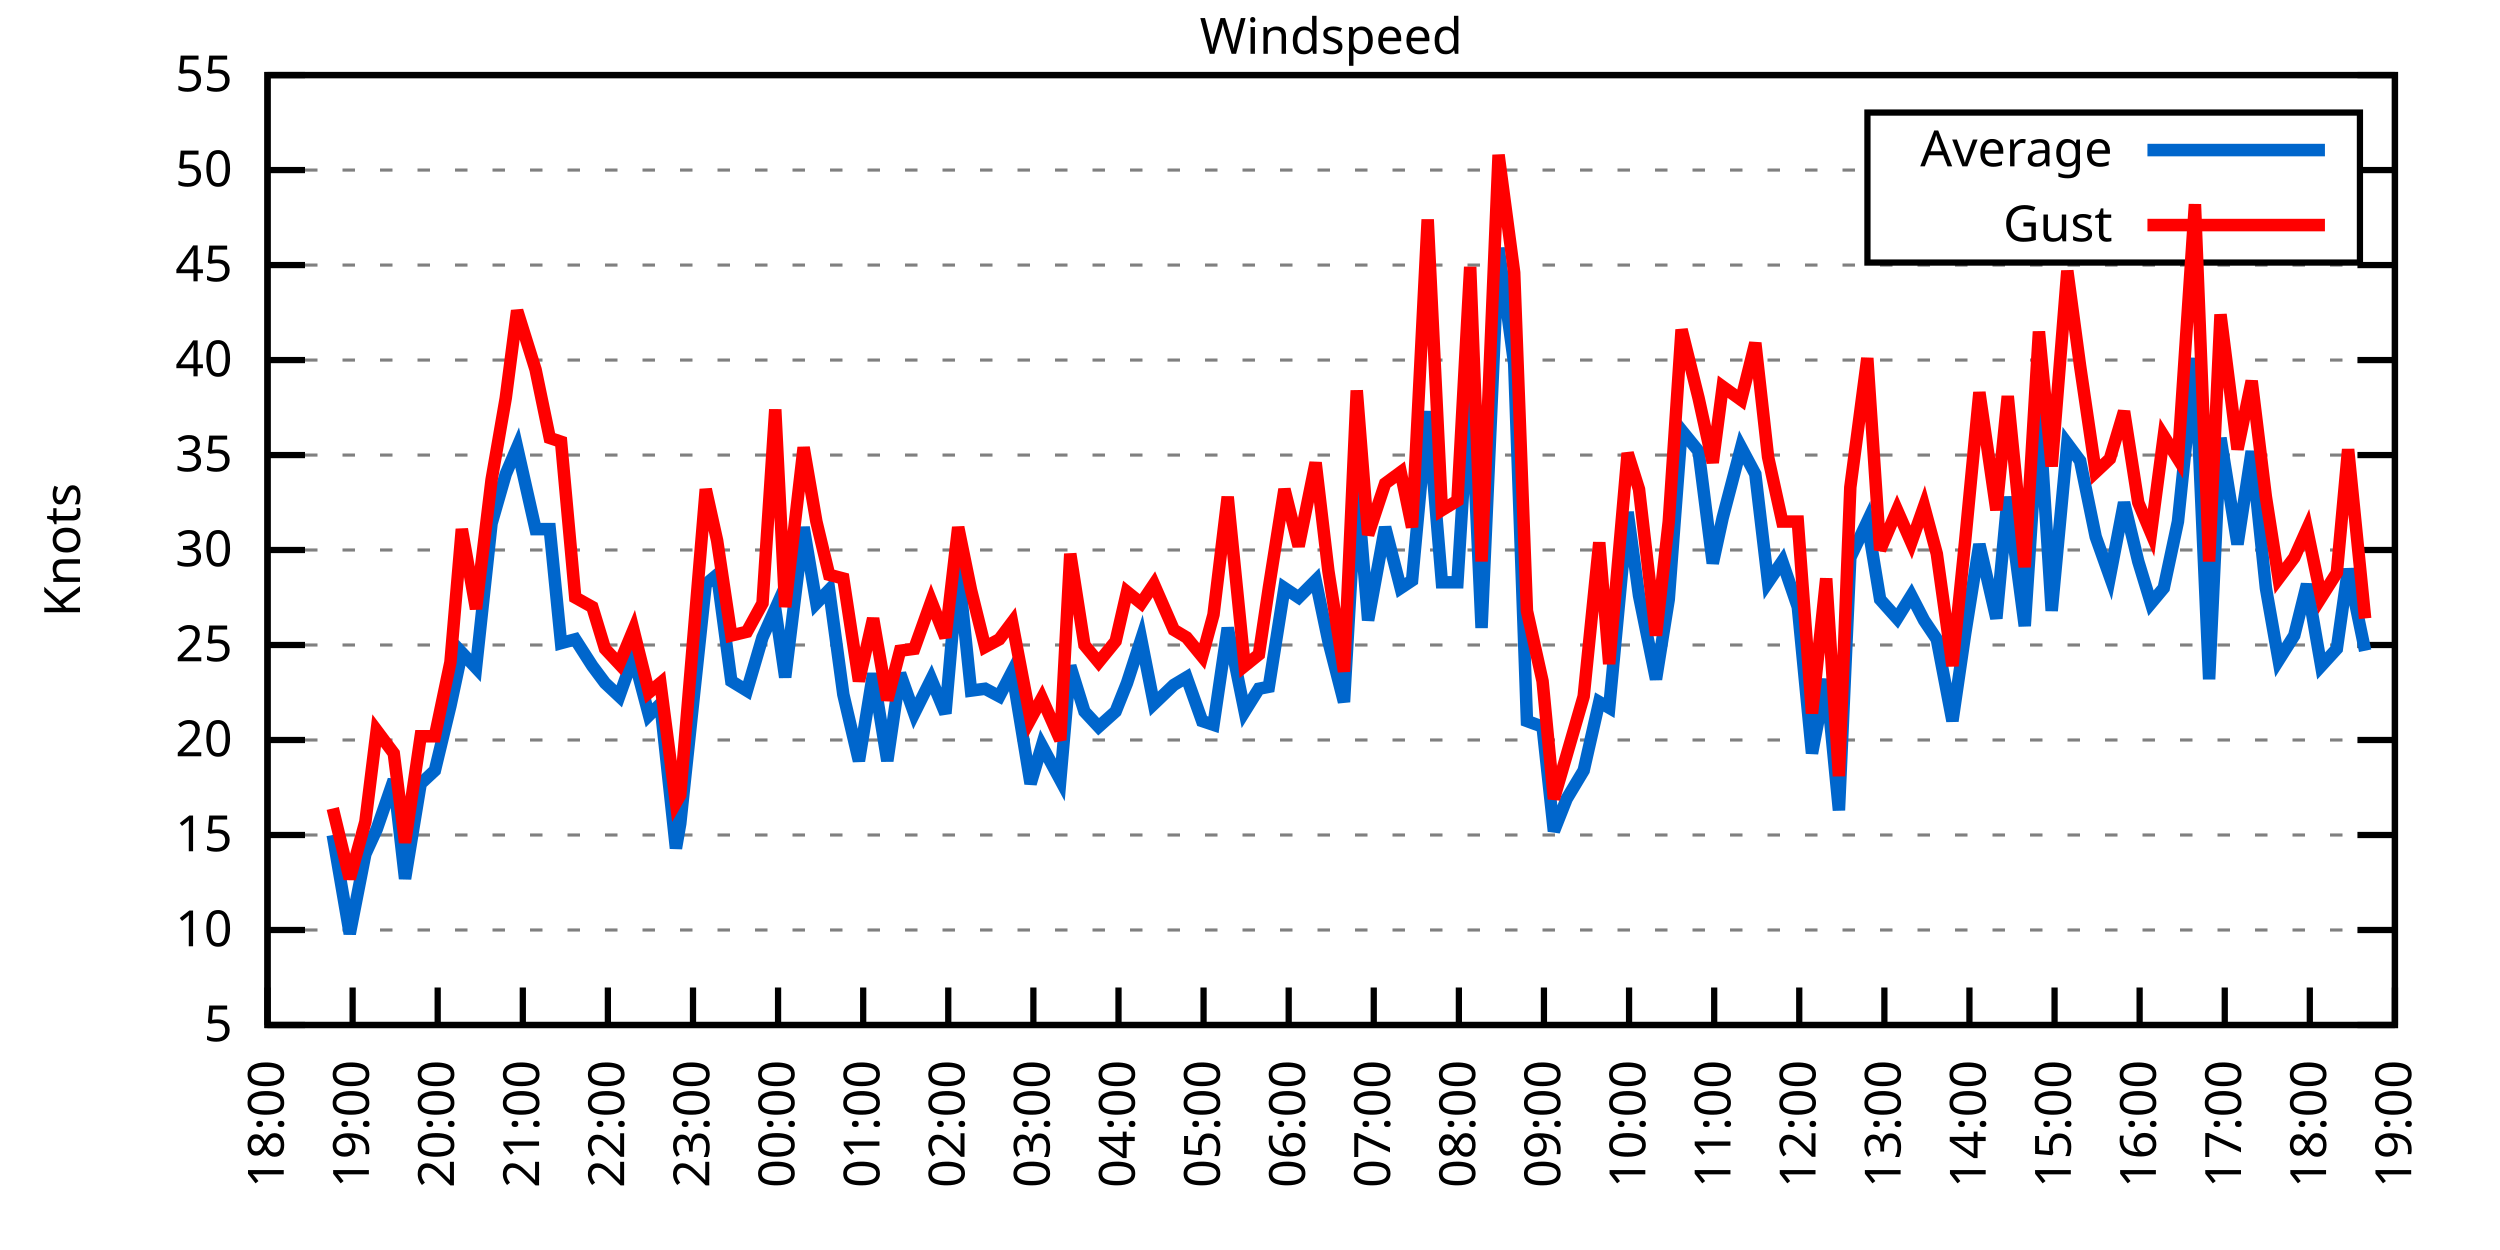
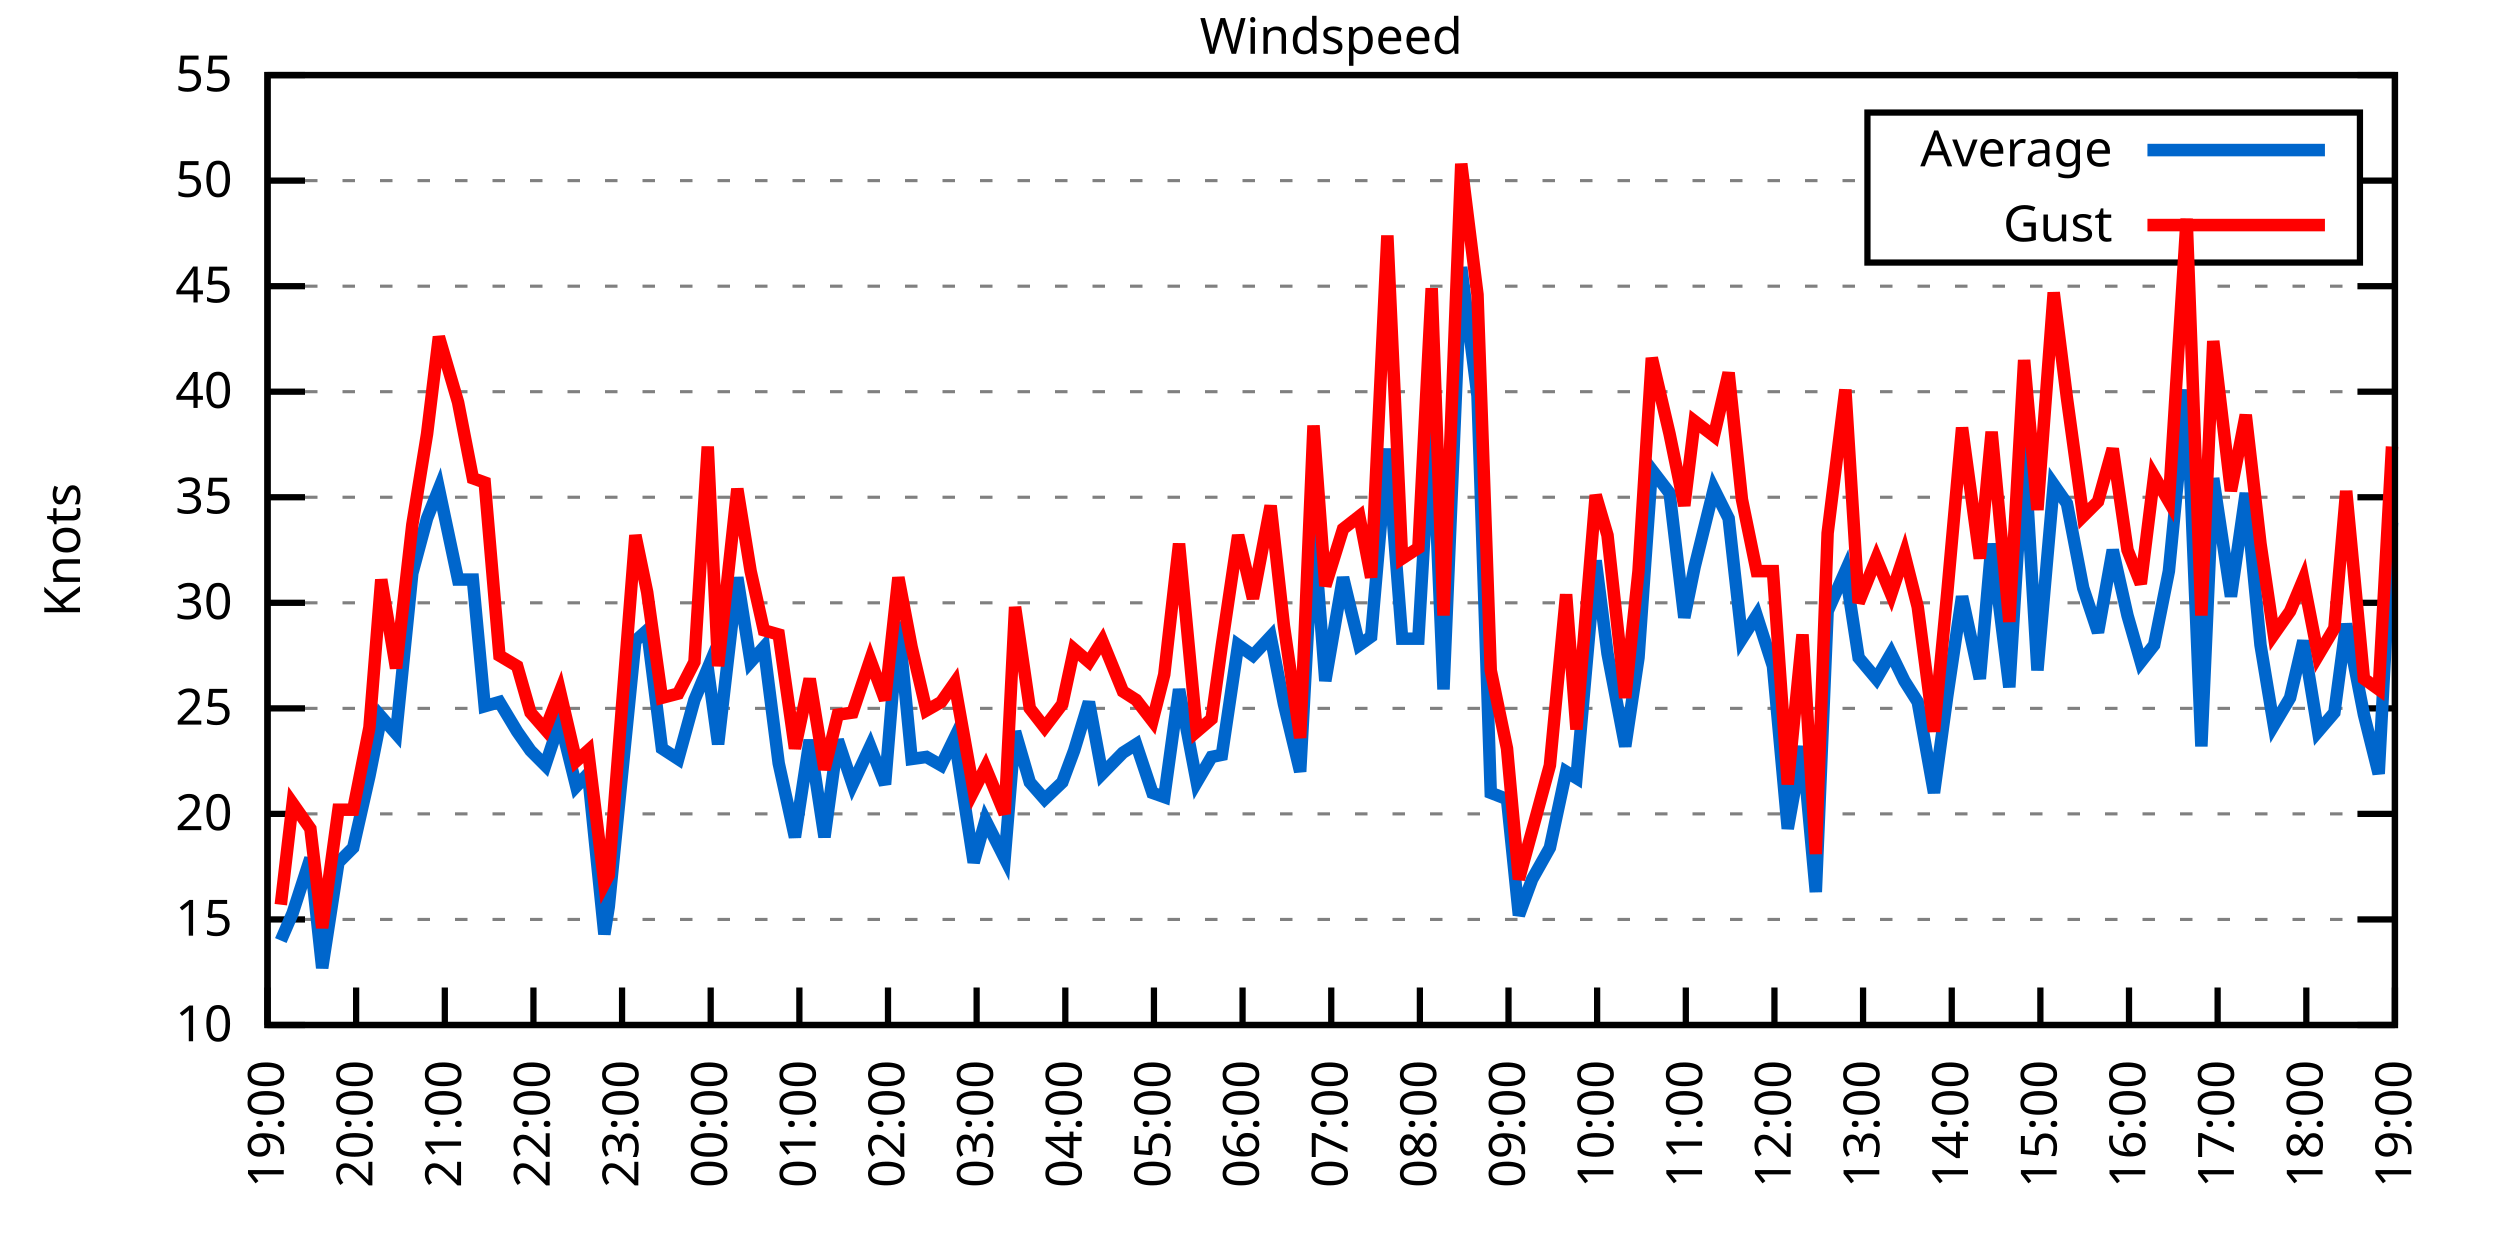
<svg xmlns="http://www.w3.org/2000/svg" xmlns:xlink="http://www.w3.org/1999/xlink" width="400" height="200" viewBox="0 0 400 200">
  <g id="gnuplot_canvas">
    <rect x="0" y="0" width="400" height="200" fill="none" />
    <defs>
      <circle id="gpDot" r="0.5" stroke-width="0.5" stroke="currentColor" />
      <path id="gpPt0" stroke-width="0.333" stroke="currentColor" d="M-1,0 h2 M0,-1 v2" />
      <path id="gpPt1" stroke-width="0.333" stroke="currentColor" d="M-1,-1 L1,1 M1,-1 L-1,1" />
      <path id="gpPt2" stroke-width="0.333" stroke="currentColor" d="M-1,0 L1,0 M0,-1 L0,1 M-1,-1 L1,1 M-1,1 L1,-1" />
      <rect id="gpPt3" stroke-width="0.333" stroke="currentColor" x="-1" y="-1" width="2" height="2" />
      <rect id="gpPt4" stroke-width="0.333" stroke="currentColor" fill="currentColor" x="-1" y="-1" width="2" height="2" />
      <circle id="gpPt5" stroke-width="0.333" stroke="currentColor" cx="0" cy="0" r="1" />
      <use xlink:href="#gpPt5" id="gpPt6" fill="currentColor" stroke="none" />
      <path id="gpPt7" stroke-width="0.333" stroke="currentColor" d="M0,-1.33 L-1.33,0.67 L1.33,0.67 z" />
      <use xlink:href="#gpPt7" id="gpPt8" fill="currentColor" stroke="none" />
      <use xlink:href="#gpPt7" id="gpPt9" stroke="currentColor" transform="rotate(180)" />
      <use xlink:href="#gpPt9" id="gpPt10" fill="currentColor" stroke="none" />
      <use xlink:href="#gpPt3" id="gpPt11" stroke="currentColor" transform="rotate(45)" />
      <use xlink:href="#gpPt11" id="gpPt12" fill="currentColor" stroke="none" />
      <path id="gpPt13" stroke-width="0.333" stroke="currentColor" d="M0,1.330 L1.265,0.411 L0.782,-1.067 L-0.782,-1.076 L-1.265,0.411 z" />
      <use xlink:href="#gpPt13" id="gpPt14" fill="currentColor" stroke="none" />
      <filter id="textbox" filterUnits="objectBoundingBox" x="0" y="0" height="1" width="1">
        <feFlood flood-color="white" flood-opacity="1" result="bgnd" />
        <feComposite in="SourceGraphic" in2="bgnd" operator="atop" />
      </filter>
      <filter id="greybox" filterUnits="objectBoundingBox" x="0" y="0" height="1" width="1">
        <feFlood flood-color="lightgrey" flood-opacity="1" result="grey" />
        <feComposite in="SourceGraphic" in2="grey" operator="atop" />
      </filter>
    </defs>
    <g fill="none" color="white" stroke="currentColor" stroke-width="1.00" stroke-linecap="butt" stroke-linejoin="miter">
</g>
    <g fill="none" color="black" stroke="currentColor" stroke-width="1.00" stroke-linecap="butt" stroke-linejoin="miter">
      <g stroke="none" shape-rendering="crispEdges">
        <polygon fill="rgb(255, 255, 255)" points="42.80,164.00 383.18,164.00 383.18,12.02 42.80,12.02 " />
      </g>
    </g>
    <g fill="none" color="black" stroke="currentColor" stroke-width="1.00" stroke-linecap="butt" stroke-linejoin="miter">
</g>
    <g fill="none" color="black" stroke="black" stroke-width="0.50" stroke-linecap="butt" stroke-linejoin="miter">
</g>
    <g fill="none" color="gray" stroke="currentColor" stroke-width="0.50" stroke-linecap="butt" stroke-linejoin="miter">
      <path stroke="gray" stroke-dasharray="2,4" class="gridline" d="M42.80,164.00 L383.19,164.00  " />
    </g>
    <g fill="none" color="gray" stroke="gray" stroke-width="1.00" stroke-linecap="butt" stroke-linejoin="miter">
</g>
    <g fill="none" color="black" stroke="currentColor" stroke-width="1.00" stroke-linecap="butt" stroke-linejoin="miter">
      <path stroke="black" d="M42.80,164.00 L48.80,164.00 M383.19,164.00 L377.19,164.00  " />
      <g transform="translate(37.20,166.60)" stroke="none" fill="black" font-family="Sans" font-size="8.00" text-anchor="end">
        <text>
-           <tspan font-family="Sans"> 5</tspan>
-         </text>
-       </g>
-     </g>
-     <g fill="none" color="black" stroke="currentColor" stroke-width="1.00" stroke-linecap="butt" stroke-linejoin="miter">
- </g>
-     <g fill="none" color="black" stroke="black" stroke-width="0.50" stroke-linecap="butt" stroke-linejoin="miter">
- </g>
-     <g fill="none" color="gray" stroke="currentColor" stroke-width="0.50" stroke-linecap="butt" stroke-linejoin="miter">
-       <path stroke="gray" stroke-dasharray="2,4" class="gridline" d="M42.80,148.80 L383.19,148.80  " />
-     </g>
-     <g fill="none" color="gray" stroke="gray" stroke-width="1.00" stroke-linecap="butt" stroke-linejoin="miter">
- </g>
-     <g fill="none" color="black" stroke="currentColor" stroke-width="1.00" stroke-linecap="butt" stroke-linejoin="miter">
-       <path stroke="black" d="M42.80,148.80 L48.80,148.80 M383.19,148.80 L377.19,148.80  " />
-       <g transform="translate(37.20,151.40)" stroke="none" fill="black" font-family="Sans" font-size="8.00" text-anchor="end">
-         <text>
          <tspan font-family="Sans"> 10</tspan>
        </text>
      </g>
    </g>
    <g fill="none" color="black" stroke="currentColor" stroke-width="1.00" stroke-linecap="butt" stroke-linejoin="miter">
</g>
    <g fill="none" color="black" stroke="black" stroke-width="0.50" stroke-linecap="butt" stroke-linejoin="miter">
</g>
    <g fill="none" color="gray" stroke="currentColor" stroke-width="0.50" stroke-linecap="butt" stroke-linejoin="miter">
-       <path stroke="gray" stroke-dasharray="2,4" class="gridline" d="M42.80,133.60 L383.19,133.60  " />
-     </g>
-     <g fill="none" color="gray" stroke="gray" stroke-width="1.00" stroke-linecap="butt" stroke-linejoin="miter">
- </g>
-     <g fill="none" color="black" stroke="currentColor" stroke-width="1.00" stroke-linecap="butt" stroke-linejoin="miter">
-       <path stroke="black" d="M42.80,133.60 L48.80,133.60 M383.19,133.60 L377.19,133.60  " />
-       <g transform="translate(37.20,136.20)" stroke="none" fill="black" font-family="Sans" font-size="8.00" text-anchor="end">
+       <path stroke="gray" stroke-dasharray="2,4" class="gridline" d="M42.80,147.11 L383.19,147.11  " />
+     </g>
+     <g fill="none" color="gray" stroke="gray" stroke-width="1.00" stroke-linecap="butt" stroke-linejoin="miter">
+ </g>
+     <g fill="none" color="black" stroke="currentColor" stroke-width="1.00" stroke-linecap="butt" stroke-linejoin="miter">
+       <path stroke="black" d="M42.80,147.11 L48.80,147.11 M383.19,147.11 L377.19,147.11  " />
+       <g transform="translate(37.20,149.71)" stroke="none" fill="black" font-family="Sans" font-size="8.00" text-anchor="end">
        <text>
          <tspan font-family="Sans"> 15</tspan>
        </text>
      </g>
    </g>
    <g fill="none" color="black" stroke="currentColor" stroke-width="1.00" stroke-linecap="butt" stroke-linejoin="miter">
</g>
    <g fill="none" color="black" stroke="black" stroke-width="0.50" stroke-linecap="butt" stroke-linejoin="miter">
</g>
    <g fill="none" color="gray" stroke="currentColor" stroke-width="0.50" stroke-linecap="butt" stroke-linejoin="miter">
-       <path stroke="gray" stroke-dasharray="2,4" class="gridline" d="M42.80,118.40 L383.19,118.40  " />
-     </g>
-     <g fill="none" color="gray" stroke="gray" stroke-width="1.00" stroke-linecap="butt" stroke-linejoin="miter">
- </g>
-     <g fill="none" color="black" stroke="currentColor" stroke-width="1.00" stroke-linecap="butt" stroke-linejoin="miter">
-       <path stroke="black" d="M42.80,118.40 L48.80,118.40 M383.19,118.40 L377.19,118.40  " />
-       <g transform="translate(37.20,121.00)" stroke="none" fill="black" font-family="Sans" font-size="8.00" text-anchor="end">
+       <path stroke="gray" stroke-dasharray="2,4" class="gridline" d="M42.80,130.22 L383.19,130.22  " />
+     </g>
+     <g fill="none" color="gray" stroke="gray" stroke-width="1.00" stroke-linecap="butt" stroke-linejoin="miter">
+ </g>
+     <g fill="none" color="black" stroke="currentColor" stroke-width="1.00" stroke-linecap="butt" stroke-linejoin="miter">
+       <path stroke="black" d="M42.80,130.22 L48.80,130.22 M383.19,130.22 L377.19,130.22  " />
+       <g transform="translate(37.20,132.82)" stroke="none" fill="black" font-family="Sans" font-size="8.00" text-anchor="end">
        <text>
          <tspan font-family="Sans"> 20</tspan>
        </text>
      </g>
    </g>
    <g fill="none" color="black" stroke="currentColor" stroke-width="1.00" stroke-linecap="butt" stroke-linejoin="miter">
</g>
    <g fill="none" color="black" stroke="black" stroke-width="0.50" stroke-linecap="butt" stroke-linejoin="miter">
</g>
    <g fill="none" color="gray" stroke="currentColor" stroke-width="0.50" stroke-linecap="butt" stroke-linejoin="miter">
-       <path stroke="gray" stroke-dasharray="2,4" class="gridline" d="M42.80,103.20 L383.19,103.20  " />
-     </g>
-     <g fill="none" color="gray" stroke="gray" stroke-width="1.00" stroke-linecap="butt" stroke-linejoin="miter">
- </g>
-     <g fill="none" color="black" stroke="currentColor" stroke-width="1.00" stroke-linecap="butt" stroke-linejoin="miter">
-       <path stroke="black" d="M42.80,103.20 L48.80,103.20 M383.19,103.20 L377.19,103.20  " />
-       <g transform="translate(37.20,105.80)" stroke="none" fill="black" font-family="Sans" font-size="8.00" text-anchor="end">
+       <path stroke="gray" stroke-dasharray="2,4" class="gridline" d="M42.80,113.34 L383.19,113.34  " />
+     </g>
+     <g fill="none" color="gray" stroke="gray" stroke-width="1.00" stroke-linecap="butt" stroke-linejoin="miter">
+ </g>
+     <g fill="none" color="black" stroke="currentColor" stroke-width="1.00" stroke-linecap="butt" stroke-linejoin="miter">
+       <path stroke="black" d="M42.80,113.34 L48.80,113.34 M383.19,113.34 L377.19,113.34  " />
+       <g transform="translate(37.20,115.94)" stroke="none" fill="black" font-family="Sans" font-size="8.00" text-anchor="end">
        <text>
          <tspan font-family="Sans"> 25</tspan>
        </text>
      </g>
    </g>
    <g fill="none" color="black" stroke="currentColor" stroke-width="1.00" stroke-linecap="butt" stroke-linejoin="miter">
</g>
    <g fill="none" color="black" stroke="black" stroke-width="0.50" stroke-linecap="butt" stroke-linejoin="miter">
</g>
    <g fill="none" color="gray" stroke="currentColor" stroke-width="0.50" stroke-linecap="butt" stroke-linejoin="miter">
-       <path stroke="gray" stroke-dasharray="2,4" class="gridline" d="M42.80,88.00 L383.19,88.00  " />
-     </g>
-     <g fill="none" color="gray" stroke="gray" stroke-width="1.00" stroke-linecap="butt" stroke-linejoin="miter">
- </g>
-     <g fill="none" color="black" stroke="currentColor" stroke-width="1.00" stroke-linecap="butt" stroke-linejoin="miter">
-       <path stroke="black" d="M42.80,88.00 L48.80,88.00 M383.19,88.00 L377.19,88.00  " />
-       <g transform="translate(37.20,90.60)" stroke="none" fill="black" font-family="Sans" font-size="8.00" text-anchor="end">
+       <path stroke="gray" stroke-dasharray="2,4" class="gridline" d="M42.80,96.45 L383.19,96.45  " />
+     </g>
+     <g fill="none" color="gray" stroke="gray" stroke-width="1.00" stroke-linecap="butt" stroke-linejoin="miter">
+ </g>
+     <g fill="none" color="black" stroke="currentColor" stroke-width="1.00" stroke-linecap="butt" stroke-linejoin="miter">
+       <path stroke="black" d="M42.80,96.45 L48.80,96.45 M383.19,96.45 L377.19,96.45  " />
+       <g transform="translate(37.20,99.05)" stroke="none" fill="black" font-family="Sans" font-size="8.00" text-anchor="end">
        <text>
          <tspan font-family="Sans"> 30</tspan>
        </text>
      </g>
    </g>
    <g fill="none" color="black" stroke="currentColor" stroke-width="1.00" stroke-linecap="butt" stroke-linejoin="miter">
</g>
    <g fill="none" color="black" stroke="black" stroke-width="0.50" stroke-linecap="butt" stroke-linejoin="miter">
</g>
    <g fill="none" color="gray" stroke="currentColor" stroke-width="0.50" stroke-linecap="butt" stroke-linejoin="miter">
-       <path stroke="gray" stroke-dasharray="2,4" class="gridline" d="M42.80,72.81 L383.19,72.81  " />
-     </g>
-     <g fill="none" color="gray" stroke="gray" stroke-width="1.00" stroke-linecap="butt" stroke-linejoin="miter">
- </g>
-     <g fill="none" color="black" stroke="currentColor" stroke-width="1.00" stroke-linecap="butt" stroke-linejoin="miter">
-       <path stroke="black" d="M42.80,72.81 L48.80,72.81 M383.19,72.81 L377.19,72.81  " />
-       <g transform="translate(37.20,75.41)" stroke="none" fill="black" font-family="Sans" font-size="8.00" text-anchor="end">
+       <path stroke="gray" stroke-dasharray="2,4" class="gridline" d="M42.80,79.56 L383.19,79.56  " />
+     </g>
+     <g fill="none" color="gray" stroke="gray" stroke-width="1.00" stroke-linecap="butt" stroke-linejoin="miter">
+ </g>
+     <g fill="none" color="black" stroke="currentColor" stroke-width="1.00" stroke-linecap="butt" stroke-linejoin="miter">
+       <path stroke="black" d="M42.80,79.56 L48.80,79.56 M383.19,79.56 L377.19,79.56  " />
+       <g transform="translate(37.20,82.16)" stroke="none" fill="black" font-family="Sans" font-size="8.00" text-anchor="end">
        <text>
          <tspan font-family="Sans"> 35</tspan>
        </text>
      </g>
    </g>
    <g fill="none" color="black" stroke="currentColor" stroke-width="1.00" stroke-linecap="butt" stroke-linejoin="miter">
</g>
    <g fill="none" color="black" stroke="black" stroke-width="0.50" stroke-linecap="butt" stroke-linejoin="miter">
</g>
    <g fill="none" color="gray" stroke="currentColor" stroke-width="0.50" stroke-linecap="butt" stroke-linejoin="miter">
-       <path stroke="gray" stroke-dasharray="2,4" class="gridline" d="M42.80,57.61 L383.19,57.61  " />
-     </g>
-     <g fill="none" color="gray" stroke="gray" stroke-width="1.00" stroke-linecap="butt" stroke-linejoin="miter">
- </g>
-     <g fill="none" color="black" stroke="currentColor" stroke-width="1.00" stroke-linecap="butt" stroke-linejoin="miter">
-       <path stroke="black" d="M42.80,57.61 L48.80,57.61 M383.19,57.61 L377.19,57.61  " />
-       <g transform="translate(37.20,60.21)" stroke="none" fill="black" font-family="Sans" font-size="8.00" text-anchor="end">
+       <path stroke="gray" stroke-dasharray="2,4" class="gridline" d="M42.80,62.67 L383.19,62.67  " />
+     </g>
+     <g fill="none" color="gray" stroke="gray" stroke-width="1.00" stroke-linecap="butt" stroke-linejoin="miter">
+ </g>
+     <g fill="none" color="black" stroke="currentColor" stroke-width="1.00" stroke-linecap="butt" stroke-linejoin="miter">
+       <path stroke="black" d="M42.80,62.67 L48.80,62.67 M383.19,62.67 L377.19,62.67  " />
+       <g transform="translate(37.20,65.27)" stroke="none" fill="black" font-family="Sans" font-size="8.00" text-anchor="end">
        <text>
          <tspan font-family="Sans"> 40</tspan>
        </text>
      </g>
    </g>
    <g fill="none" color="black" stroke="currentColor" stroke-width="1.00" stroke-linecap="butt" stroke-linejoin="miter">
</g>
    <g fill="none" color="black" stroke="black" stroke-width="0.50" stroke-linecap="butt" stroke-linejoin="miter">
</g>
    <g fill="none" color="gray" stroke="currentColor" stroke-width="0.50" stroke-linecap="butt" stroke-linejoin="miter">
-       <path stroke="gray" stroke-dasharray="2,4" class="gridline" d="M42.80,42.41 L383.19,42.41  " />
-     </g>
-     <g fill="none" color="gray" stroke="gray" stroke-width="1.00" stroke-linecap="butt" stroke-linejoin="miter">
- </g>
-     <g fill="none" color="black" stroke="currentColor" stroke-width="1.00" stroke-linecap="butt" stroke-linejoin="miter">
-       <path stroke="black" d="M42.80,42.41 L48.80,42.41 M383.19,42.41 L377.19,42.41  " />
-       <g transform="translate(37.20,45.01)" stroke="none" fill="black" font-family="Sans" font-size="8.00" text-anchor="end">
+       <path stroke="gray" stroke-dasharray="2,4" class="gridline" d="M42.80,45.79 L383.19,45.79  " />
+     </g>
+     <g fill="none" color="gray" stroke="gray" stroke-width="1.00" stroke-linecap="butt" stroke-linejoin="miter">
+ </g>
+     <g fill="none" color="black" stroke="currentColor" stroke-width="1.00" stroke-linecap="butt" stroke-linejoin="miter">
+       <path stroke="black" d="M42.80,45.79 L48.80,45.79 M383.19,45.79 L377.19,45.79  " />
+       <g transform="translate(37.20,48.39)" stroke="none" fill="black" font-family="Sans" font-size="8.00" text-anchor="end">
        <text>
          <tspan font-family="Sans"> 45</tspan>
        </text>
      </g>
    </g>
    <g fill="none" color="black" stroke="currentColor" stroke-width="1.00" stroke-linecap="butt" stroke-linejoin="miter">
</g>
    <g fill="none" color="black" stroke="black" stroke-width="0.50" stroke-linecap="butt" stroke-linejoin="miter">
</g>
    <g fill="none" color="gray" stroke="currentColor" stroke-width="0.50" stroke-linecap="butt" stroke-linejoin="miter">
-       <path stroke="gray" stroke-dasharray="2,4" class="gridline" d="M42.80,27.21 L298.79,27.21 M377.59,27.21 L383.19,27.21  " />
-     </g>
-     <g fill="none" color="gray" stroke="gray" stroke-width="1.00" stroke-linecap="butt" stroke-linejoin="miter">
- </g>
-     <g fill="none" color="black" stroke="currentColor" stroke-width="1.00" stroke-linecap="butt" stroke-linejoin="miter">
-       <path stroke="black" d="M42.80,27.21 L48.80,27.21 M383.19,27.21 L377.19,27.21  " />
-       <g transform="translate(37.20,29.81)" stroke="none" fill="black" font-family="Sans" font-size="8.00" text-anchor="end">
+       <path stroke="gray" stroke-dasharray="2,4" class="gridline" d="M42.80,28.90 L298.79,28.90 M377.59,28.90 L383.19,28.90  " />
+     </g>
+     <g fill="none" color="gray" stroke="gray" stroke-width="1.00" stroke-linecap="butt" stroke-linejoin="miter">
+ </g>
+     <g fill="none" color="black" stroke="currentColor" stroke-width="1.00" stroke-linecap="butt" stroke-linejoin="miter">
+       <path stroke="black" d="M42.80,28.90 L48.80,28.90 M383.19,28.90 L377.19,28.90  " />
+       <g transform="translate(37.20,31.50)" stroke="none" fill="black" font-family="Sans" font-size="8.00" text-anchor="end">
        <text>
          <tspan font-family="Sans"> 50</tspan>
        </text>
      </g>
    </g>
    <g fill="none" color="black" stroke="currentColor" stroke-width="1.00" stroke-linecap="butt" stroke-linejoin="miter">
</g>
    <g fill="none" color="black" stroke="black" stroke-width="0.50" stroke-linecap="butt" stroke-linejoin="miter">
</g>
    <g fill="none" color="gray" stroke="currentColor" stroke-width="0.50" stroke-linecap="butt" stroke-linejoin="miter">
      <path stroke="gray" stroke-dasharray="2,4" class="gridline" d="M42.80,12.01 L383.19,12.01  " />
    </g>
    <g fill="none" color="gray" stroke="gray" stroke-width="1.00" stroke-linecap="butt" stroke-linejoin="miter">
</g>
    <g fill="none" color="black" stroke="currentColor" stroke-width="1.00" stroke-linecap="butt" stroke-linejoin="miter">
      <path stroke="black" d="M42.80,12.01 L48.80,12.01 M383.19,12.01 L377.19,12.01  " />
      <g transform="translate(37.20,14.61)" stroke="none" fill="black" font-family="Sans" font-size="8.00" text-anchor="end">
        <text>
          <tspan font-family="Sans"> 55</tspan>
        </text>
      </g>
    </g>
    <g fill="none" color="black" stroke="currentColor" stroke-width="1.00" stroke-linecap="butt" stroke-linejoin="miter">
      <path stroke="black" d="M42.80,164.00 L42.80,158.00  " />
      <g transform="translate(45.40,169.60) rotate(270.00)" stroke="none" fill="black" font-family="Sans" font-size="8.00" text-anchor="end">
        <text>
-           <tspan font-family="Sans">18:00</tspan>
-         </text>
-       </g>
-     </g>
-     <g fill="none" color="black" stroke="currentColor" stroke-width="1.00" stroke-linecap="butt" stroke-linejoin="miter">
-       <path stroke="black" d="M56.42,164.00 L56.42,158.00  " />
-       <g transform="translate(59.02,169.60) rotate(270.00)" stroke="none" fill="black" font-family="Sans" font-size="8.00" text-anchor="end">
-         <text>
          <tspan font-family="Sans">19:00</tspan>
        </text>
      </g>
    </g>
    <g fill="none" color="black" stroke="currentColor" stroke-width="1.00" stroke-linecap="butt" stroke-linejoin="miter">
-       <path stroke="black" d="M70.03,164.00 L70.03,158.00  " />
-       <g transform="translate(72.63,169.60) rotate(270.00)" stroke="none" fill="black" font-family="Sans" font-size="8.00" text-anchor="end">
+       <path stroke="black" d="M56.98,164.00 L56.98,158.00  " />
+       <g transform="translate(59.58,169.60) rotate(270.00)" stroke="none" fill="black" font-family="Sans" font-size="8.00" text-anchor="end">
        <text>
          <tspan font-family="Sans">20:00</tspan>
        </text>
      </g>
    </g>
    <g fill="none" color="black" stroke="currentColor" stroke-width="1.00" stroke-linecap="butt" stroke-linejoin="miter">
-       <path stroke="black" d="M83.65,164.00 L83.65,158.00  " />
-       <g transform="translate(86.25,169.60) rotate(270.00)" stroke="none" fill="black" font-family="Sans" font-size="8.00" text-anchor="end">
+       <path stroke="black" d="M71.17,164.00 L71.17,158.00  " />
+       <g transform="translate(73.77,169.60) rotate(270.00)" stroke="none" fill="black" font-family="Sans" font-size="8.00" text-anchor="end">
        <text>
          <tspan font-family="Sans">21:00</tspan>
        </text>
      </g>
    </g>
    <g fill="none" color="black" stroke="currentColor" stroke-width="1.00" stroke-linecap="butt" stroke-linejoin="miter">
-       <path stroke="black" d="M97.26,164.00 L97.26,158.00  " />
-       <g transform="translate(99.86,169.60) rotate(270.00)" stroke="none" fill="black" font-family="Sans" font-size="8.00" text-anchor="end">
+       <path stroke="black" d="M85.35,164.00 L85.35,158.00  " />
+       <g transform="translate(87.95,169.60) rotate(270.00)" stroke="none" fill="black" font-family="Sans" font-size="8.00" text-anchor="end">
        <text>
          <tspan font-family="Sans">22:00</tspan>
        </text>
      </g>
    </g>
    <g fill="none" color="black" stroke="currentColor" stroke-width="1.00" stroke-linecap="butt" stroke-linejoin="miter">
-       <path stroke="black" d="M110.88,164.00 L110.88,158.00  " />
-       <g transform="translate(113.48,169.60) rotate(270.00)" stroke="none" fill="black" font-family="Sans" font-size="8.00" text-anchor="end">
+       <path stroke="black" d="M99.53,164.00 L99.53,158.00  " />
+       <g transform="translate(102.13,169.60) rotate(270.00)" stroke="none" fill="black" font-family="Sans" font-size="8.00" text-anchor="end">
        <text>
          <tspan font-family="Sans">23:00</tspan>
        </text>
      </g>
    </g>
    <g fill="none" color="black" stroke="currentColor" stroke-width="1.00" stroke-linecap="butt" stroke-linejoin="miter">
-       <path stroke="black" d="M124.49,164.00 L124.49,158.00  " />
-       <g transform="translate(127.09,169.60) rotate(270.00)" stroke="none" fill="black" font-family="Sans" font-size="8.00" text-anchor="end">
+       <path stroke="black" d="M113.71,164.00 L113.71,158.00  " />
+       <g transform="translate(116.31,169.60) rotate(270.00)" stroke="none" fill="black" font-family="Sans" font-size="8.00" text-anchor="end">
        <text>
          <tspan font-family="Sans">00:00</tspan>
        </text>
      </g>
    </g>
    <g fill="none" color="black" stroke="currentColor" stroke-width="1.00" stroke-linecap="butt" stroke-linejoin="miter">
-       <path stroke="black" d="M138.11,164.00 L138.11,158.00  " />
-       <g transform="translate(140.71,169.60) rotate(270.00)" stroke="none" fill="black" font-family="Sans" font-size="8.00" text-anchor="end">
+       <path stroke="black" d="M127.90,164.00 L127.90,158.00  " />
+       <g transform="translate(130.50,169.60) rotate(270.00)" stroke="none" fill="black" font-family="Sans" font-size="8.00" text-anchor="end">
        <text>
          <tspan font-family="Sans">01:00</tspan>
        </text>
      </g>
    </g>
    <g fill="none" color="black" stroke="currentColor" stroke-width="1.00" stroke-linecap="butt" stroke-linejoin="miter">
-       <path stroke="black" d="M151.72,164.00 L151.72,158.00  " />
-       <g transform="translate(154.32,169.60) rotate(270.00)" stroke="none" fill="black" font-family="Sans" font-size="8.00" text-anchor="end">
+       <path stroke="black" d="M142.08,164.00 L142.08,158.00  " />
+       <g transform="translate(144.68,169.60) rotate(270.00)" stroke="none" fill="black" font-family="Sans" font-size="8.00" text-anchor="end">
        <text>
          <tspan font-family="Sans">02:00</tspan>
        </text>
      </g>
    </g>
    <g fill="none" color="black" stroke="currentColor" stroke-width="1.00" stroke-linecap="butt" stroke-linejoin="miter">
-       <path stroke="black" d="M165.34,164.00 L165.34,158.00  " />
-       <g transform="translate(167.94,169.60) rotate(270.00)" stroke="none" fill="black" font-family="Sans" font-size="8.00" text-anchor="end">
+       <path stroke="black" d="M156.26,164.00 L156.26,158.00  " />
+       <g transform="translate(158.86,169.60) rotate(270.00)" stroke="none" fill="black" font-family="Sans" font-size="8.00" text-anchor="end">
        <text>
          <tspan font-family="Sans">03:00</tspan>
        </text>
      </g>
    </g>
    <g fill="none" color="black" stroke="currentColor" stroke-width="1.00" stroke-linecap="butt" stroke-linejoin="miter">
-       <path stroke="black" d="M178.96,164.00 L178.96,158.00  " />
-       <g transform="translate(181.56,169.60) rotate(270.00)" stroke="none" fill="black" font-family="Sans" font-size="8.00" text-anchor="end">
+       <path stroke="black" d="M170.45,164.00 L170.45,158.00  " />
+       <g transform="translate(173.05,169.60) rotate(270.00)" stroke="none" fill="black" font-family="Sans" font-size="8.00" text-anchor="end">
        <text>
          <tspan font-family="Sans">04:00</tspan>
        </text>
      </g>
    </g>
    <g fill="none" color="black" stroke="currentColor" stroke-width="1.00" stroke-linecap="butt" stroke-linejoin="miter">
-       <path stroke="black" d="M192.57,164.00 L192.57,158.00  " />
-       <g transform="translate(195.17,169.60) rotate(270.00)" stroke="none" fill="black" font-family="Sans" font-size="8.00" text-anchor="end">
+       <path stroke="black" d="M184.63,164.00 L184.63,158.00  " />
+       <g transform="translate(187.23,169.60) rotate(270.00)" stroke="none" fill="black" font-family="Sans" font-size="8.00" text-anchor="end">
        <text>
          <tspan font-family="Sans">05:00</tspan>
        </text>
      </g>
    </g>
    <g fill="none" color="black" stroke="currentColor" stroke-width="1.00" stroke-linecap="butt" stroke-linejoin="miter">
-       <path stroke="black" d="M206.19,164.00 L206.19,158.00  " />
-       <g transform="translate(208.79,169.60) rotate(270.00)" stroke="none" fill="black" font-family="Sans" font-size="8.00" text-anchor="end">
+       <path stroke="black" d="M198.81,164.00 L198.81,158.00  " />
+       <g transform="translate(201.41,169.60) rotate(270.00)" stroke="none" fill="black" font-family="Sans" font-size="8.00" text-anchor="end">
        <text>
          <tspan font-family="Sans">06:00</tspan>
        </text>
      </g>
    </g>
    <g fill="none" color="black" stroke="currentColor" stroke-width="1.00" stroke-linecap="butt" stroke-linejoin="miter">
-       <path stroke="black" d="M219.80,164.00 L219.80,158.00  " />
-       <g transform="translate(222.40,169.60) rotate(270.00)" stroke="none" fill="black" font-family="Sans" font-size="8.00" text-anchor="end">
+       <path stroke="black" d="M213.00,164.00 L213.00,158.00  " />
+       <g transform="translate(215.60,169.60) rotate(270.00)" stroke="none" fill="black" font-family="Sans" font-size="8.00" text-anchor="end">
        <text>
          <tspan font-family="Sans">07:00</tspan>
        </text>
      </g>
    </g>
    <g fill="none" color="black" stroke="currentColor" stroke-width="1.00" stroke-linecap="butt" stroke-linejoin="miter">
-       <path stroke="black" d="M233.42,164.00 L233.42,158.00  " />
-       <g transform="translate(236.02,169.60) rotate(270.00)" stroke="none" fill="black" font-family="Sans" font-size="8.00" text-anchor="end">
+       <path stroke="black" d="M227.18,164.00 L227.18,158.00  " />
+       <g transform="translate(229.78,169.60) rotate(270.00)" stroke="none" fill="black" font-family="Sans" font-size="8.00" text-anchor="end">
        <text>
          <tspan font-family="Sans">08:00</tspan>
        </text>
      </g>
    </g>
    <g fill="none" color="black" stroke="currentColor" stroke-width="1.00" stroke-linecap="butt" stroke-linejoin="miter">
-       <path stroke="black" d="M247.03,164.00 L247.03,158.00  " />
-       <g transform="translate(249.63,169.60) rotate(270.00)" stroke="none" fill="black" font-family="Sans" font-size="8.00" text-anchor="end">
+       <path stroke="black" d="M241.36,164.00 L241.36,158.00  " />
+       <g transform="translate(243.96,169.60) rotate(270.00)" stroke="none" fill="black" font-family="Sans" font-size="8.00" text-anchor="end">
        <text>
          <tspan font-family="Sans">09:00</tspan>
        </text>
      </g>
    </g>
    <g fill="none" color="black" stroke="currentColor" stroke-width="1.00" stroke-linecap="butt" stroke-linejoin="miter">
-       <path stroke="black" d="M260.65,164.00 L260.65,158.00  " />
-       <g transform="translate(263.25,169.60) rotate(270.00)" stroke="none" fill="black" font-family="Sans" font-size="8.00" text-anchor="end">
+       <path stroke="black" d="M255.54,164.00 L255.54,158.00  " />
+       <g transform="translate(258.14,169.60) rotate(270.00)" stroke="none" fill="black" font-family="Sans" font-size="8.00" text-anchor="end">
        <text>
          <tspan font-family="Sans">10:00</tspan>
        </text>
      </g>
    </g>
    <g fill="none" color="black" stroke="currentColor" stroke-width="1.00" stroke-linecap="butt" stroke-linejoin="miter">
-       <path stroke="black" d="M274.27,164.00 L274.27,158.00  " />
-       <g transform="translate(276.87,169.60) rotate(270.00)" stroke="none" fill="black" font-family="Sans" font-size="8.00" text-anchor="end">
+       <path stroke="black" d="M269.73,164.00 L269.73,158.00  " />
+       <g transform="translate(272.33,169.60) rotate(270.00)" stroke="none" fill="black" font-family="Sans" font-size="8.00" text-anchor="end">
        <text>
          <tspan font-family="Sans">11:00</tspan>
        </text>
      </g>
    </g>
    <g fill="none" color="black" stroke="currentColor" stroke-width="1.00" stroke-linecap="butt" stroke-linejoin="miter">
-       <path stroke="black" d="M287.88,164.00 L287.88,158.00  " />
-       <g transform="translate(290.48,169.60) rotate(270.00)" stroke="none" fill="black" font-family="Sans" font-size="8.00" text-anchor="end">
+       <path stroke="black" d="M283.91,164.00 L283.91,158.00  " />
+       <g transform="translate(286.51,169.60) rotate(270.00)" stroke="none" fill="black" font-family="Sans" font-size="8.00" text-anchor="end">
        <text>
          <tspan font-family="Sans">12:00</tspan>
        </text>
      </g>
    </g>
    <g fill="none" color="black" stroke="currentColor" stroke-width="1.00" stroke-linecap="butt" stroke-linejoin="miter">
-       <path stroke="black" d="M301.50,164.00 L301.50,158.00  " />
-       <g transform="translate(304.10,169.60) rotate(270.00)" stroke="none" fill="black" font-family="Sans" font-size="8.00" text-anchor="end">
+       <path stroke="black" d="M298.09,164.00 L298.09,158.00  " />
+       <g transform="translate(300.69,169.60) rotate(270.00)" stroke="none" fill="black" font-family="Sans" font-size="8.00" text-anchor="end">
        <text>
          <tspan font-family="Sans">13:00</tspan>
        </text>
      </g>
    </g>
    <g fill="none" color="black" stroke="currentColor" stroke-width="1.00" stroke-linecap="butt" stroke-linejoin="miter">
-       <path stroke="black" d="M315.11,164.00 L315.11,158.00  " />
-       <g transform="translate(317.71,169.60) rotate(270.00)" stroke="none" fill="black" font-family="Sans" font-size="8.00" text-anchor="end">
+       <path stroke="black" d="M312.28,164.00 L312.28,158.00  " />
+       <g transform="translate(314.88,169.60) rotate(270.00)" stroke="none" fill="black" font-family="Sans" font-size="8.00" text-anchor="end">
        <text>
          <tspan font-family="Sans">14:00</tspan>
        </text>
      </g>
    </g>
    <g fill="none" color="black" stroke="currentColor" stroke-width="1.00" stroke-linecap="butt" stroke-linejoin="miter">
-       <path stroke="black" d="M328.73,164.00 L328.73,158.00  " />
-       <g transform="translate(331.33,169.60) rotate(270.00)" stroke="none" fill="black" font-family="Sans" font-size="8.00" text-anchor="end">
+       <path stroke="black" d="M326.46,164.00 L326.46,158.00  " />
+       <g transform="translate(329.06,169.60) rotate(270.00)" stroke="none" fill="black" font-family="Sans" font-size="8.00" text-anchor="end">
        <text>
          <tspan font-family="Sans">15:00</tspan>
        </text>
      </g>
    </g>
    <g fill="none" color="black" stroke="currentColor" stroke-width="1.00" stroke-linecap="butt" stroke-linejoin="miter">
-       <path stroke="black" d="M342.34,164.00 L342.34,158.00  " />
-       <g transform="translate(344.94,169.60) rotate(270.00)" stroke="none" fill="black" font-family="Sans" font-size="8.00" text-anchor="end">
+       <path stroke="black" d="M340.64,164.00 L340.64,158.00  " />
+       <g transform="translate(343.24,169.60) rotate(270.00)" stroke="none" fill="black" font-family="Sans" font-size="8.00" text-anchor="end">
        <text>
          <tspan font-family="Sans">16:00</tspan>
        </text>
      </g>
    </g>
    <g fill="none" color="black" stroke="currentColor" stroke-width="1.00" stroke-linecap="butt" stroke-linejoin="miter">
-       <path stroke="black" d="M355.96,164.00 L355.96,158.00  " />
-       <g transform="translate(358.56,169.60) rotate(270.00)" stroke="none" fill="black" font-family="Sans" font-size="8.00" text-anchor="end">
+       <path stroke="black" d="M354.82,164.00 L354.82,158.00  " />
+       <g transform="translate(357.42,169.60) rotate(270.00)" stroke="none" fill="black" font-family="Sans" font-size="8.00" text-anchor="end">
        <text>
          <tspan font-family="Sans">17:00</tspan>
        </text>
      </g>
    </g>
    <g fill="none" color="black" stroke="currentColor" stroke-width="1.00" stroke-linecap="butt" stroke-linejoin="miter">
-       <path stroke="black" d="M369.57,164.00 L369.57,158.00  " />
-       <g transform="translate(372.17,169.60) rotate(270.00)" stroke="none" fill="black" font-family="Sans" font-size="8.00" text-anchor="end">
+       <path stroke="black" d="M369.01,164.00 L369.01,158.00  " />
+       <g transform="translate(371.61,169.60) rotate(270.00)" stroke="none" fill="black" font-family="Sans" font-size="8.00" text-anchor="end">
        <text>
          <tspan font-family="Sans">18:00</tspan>
        </text>
      </g>
    </g>
    <g fill="none" color="black" stroke="currentColor" stroke-width="1.00" stroke-linecap="butt" stroke-linejoin="miter">
      <path stroke="black" d="M383.19,164.00 L383.19,158.00  " />
      <g transform="translate(385.79,169.60) rotate(270.00)" stroke="none" fill="black" font-family="Sans" font-size="8.00" text-anchor="end">
        <text>
          <tspan font-family="Sans">19:00</tspan>
        </text>
      </g>
    </g>
    <g fill="none" color="black" stroke="currentColor" stroke-width="1.00" stroke-linecap="butt" stroke-linejoin="miter">
</g>
    <g fill="none" color="black" stroke="currentColor" stroke-width="1.00" stroke-linecap="butt" stroke-linejoin="miter">
      <path stroke="black" d="M42.80,12.01 L42.80,164.00 L383.19,164.00 L383.19,12.01 L42.80,12.01 Z  " />
    </g>
    <g fill="none" color="black" stroke="currentColor" stroke-width="1.00" stroke-linecap="butt" stroke-linejoin="miter">
</g>
    <g fill="none" color="black" stroke="currentColor" stroke-width="1.00" stroke-linecap="butt" stroke-linejoin="miter">
      <path stroke="black" d="M298.79,42.01 L298.79,18.01 L377.59,18.01 L377.59,42.01 L298.79,42.01 Z  " />
    </g>
    <g id="Windspeed_plot_1">
      <g fill="none" color="white" stroke="black" stroke-width="2.00" stroke-linecap="butt" stroke-linejoin="miter">
</g>
      <g fill="none" color="black" stroke="currentColor" stroke-width="2.00" stroke-linecap="butt" stroke-linejoin="miter">
        <g transform="translate(337.99,26.61)" stroke="none" fill="black" font-family="Sans" font-size="8.00" text-anchor="end">
          <text>
            <tspan font-family="Sans">Average</tspan>
          </text>
        </g>
      </g>
      <g fill="none" color="black" stroke="currentColor" stroke-width="2.00" stroke-linecap="butt" stroke-linejoin="miter">
-         <path stroke="rgb(  0, 102, 204)" d="M343.59,24.01 L371.99,24.01 M53.24,133.60 L55.96,149.41 L58.46,136.64 L60.27,132.69 L63.00,124.79 L64.81,140.59   L67.31,125.39 L69.58,123.27 L72.07,112.93 L73.89,104.42 L76.16,106.85 L78.65,83.75 L80.92,75.85 L82.74,71.59   L85.69,84.66 L87.96,84.66 L89.77,102.90 L92.04,102.29 L94.77,106.55 L96.81,109.28 L99.08,111.41 L101.35,105.03   L103.84,114.45 L105.66,112.63 L108.15,135.73 L108.84,131.78 L112.92,93.48 L114.74,91.96 L117.01,108.98 L119.50,110.50   L122.00,101.99 L124.04,97.43 L125.63,108.37 L128.58,84.36 L130.62,96.52 L132.66,94.39 L134.93,111.11 L137.43,121.75   L139.70,107.76 L141.97,121.75 L144.01,107.76 L146.28,114.15 L149.00,108.68 L151.27,114.15 L153.31,90.74 L155.36,110.50   L157.62,110.20 L159.89,111.41 L161.94,107.46 L164.89,125.39 L166.70,119.31 L169.65,124.79 L171.24,106.55 L173.51,113.84   L175.78,116.28 L178.50,113.84 L180.32,109.28 L182.59,102.29 L184.63,112.63 L187.81,109.59 L189.85,108.37 L192.34,115.36   L194.16,115.97 L196.43,100.47 L199.15,113.84 L201.42,110.20 L203.01,109.89 L205.51,94.08 L207.78,95.60 L210.50,92.87   L212.54,102.60 L215.04,112.32 L217.08,77.06 L218.90,99.25 L221.62,84.36 L224.11,94.08 L225.93,92.87 L228.43,65.81   L230.70,93.17 L233.19,93.17 L235.23,60.34 L237.05,100.47 L239.77,39.67 L242.27,58.21 L244.31,115.36 L246.81,116.28   L248.62,132.99 L250.66,127.83 L253.39,123.27 L255.88,112.32 L257.47,113.24 L260.42,81.93 L262.24,95.30 L264.96,108.68   L267.00,95.91 L269.05,68.85 L271.77,72.20 L274.04,90.13 L275.63,82.84 L278.58,71.59 L280.85,75.85 L282.89,93.17   L285.16,89.83 L287.65,97.12 L289.92,120.53 L292.19,108.68 L294.23,129.65 L296.05,89.22 L298.77,83.45 L300.82,95.91   L303.54,98.95 L305.81,95.30 L307.85,99.25 L309.89,102.29 L312.39,115.36 L314.43,101.38 L316.70,87.09 L319.42,98.95   L321.24,79.49 L323.96,100.16 L326.23,65.51 L328.27,97.73 L330.77,70.98 L332.81,73.72 L335.31,85.88 L337.58,92.26   L339.85,80.41 L342.12,89.83 L344.16,96.52 L346.20,94.08 L348.47,83.45 L351.19,57.30 L353.46,108.68 L355.28,70.07   L358.00,87.09 L360.27,72.20 L362.54,94.08 L364.58,105.64 L367.08,101.68 L369.12,93.48 L371.39,106.55 L373.89,103.81   L375.70,91.04 L378.42,104.12  " />
+         <path stroke="rgb(  0, 102, 204)" d="M343.59,24.01 L371.99,24.01 M44.93,150.49 L46.82,146.10 L49.66,137.32 L51.55,154.88 L54.15,137.99 L56.51,135.63   L59.11,124.14 L61.00,114.69 L63.37,117.39 L65.97,91.72 L68.33,82.94 L70.22,78.21 L73.29,92.73 L75.66,92.73   L77.55,113.00 L79.91,112.32 L82.75,117.05 L84.88,120.09 L87.24,122.46 L89.60,115.36 L92.20,125.83 L94.09,123.81   L96.70,149.48 L97.40,145.09 L101.66,102.53 L103.55,100.84 L105.91,119.75 L108.51,121.44 L111.11,111.99 L113.24,106.92   L114.90,119.08 L117.97,92.40 L120.10,105.91 L122.22,103.54 L124.59,122.12 L127.19,133.94 L129.55,118.40 L131.92,133.94   L134.04,118.40 L136.41,125.50 L139.24,119.42 L141.61,125.50 L143.74,99.49 L145.86,121.44 L148.23,121.11 L150.59,122.46   L152.72,118.07 L155.79,137.99 L157.68,131.24 L160.75,137.32 L162.41,117.05 L164.77,125.16 L167.14,127.86 L169.97,125.16   L171.86,120.09 L174.23,112.32 L176.36,123.81 L179.67,120.43 L181.79,119.08 L184.39,126.85 L186.28,127.52 L188.65,110.30   L191.48,125.16 L193.85,121.11 L195.50,120.77 L198.10,103.20 L200.47,104.89 L203.30,101.85 L205.43,112.66 L208.03,123.47   L210.16,84.29 L212.05,108.95 L214.89,92.40 L217.49,103.20 L219.38,101.85 L221.98,71.79 L224.34,102.19 L226.94,102.19   L229.07,65.71 L230.96,110.30 L233.80,42.75 L236.40,63.35 L238.52,126.85 L241.12,127.86 L243.02,146.44 L245.14,140.69   L247.98,135.63 L250.58,123.47 L252.23,124.48 L255.31,89.69 L257.20,104.56 L260.04,119.42 L262.16,105.23 L264.29,75.17   L267.13,78.89 L269.49,98.81 L271.14,90.71 L274.22,78.21 L276.58,82.94 L278.71,102.19 L281.07,98.48 L283.67,106.58   L286.04,132.59 L288.40,119.42 L290.53,142.72 L292.42,97.80 L295.26,91.38 L297.38,105.23 L300.22,108.61 L302.58,104.56   L304.71,108.95 L306.84,112.32 L309.44,126.85 L311.57,111.31 L313.93,95.44 L316.77,108.61 L318.66,86.99 L321.49,109.96   L323.86,71.45 L325.99,107.26 L328.59,77.53 L330.71,80.57 L333.31,94.08 L335.68,101.18 L338.04,88.00 L340.40,98.48   L342.53,105.91 L344.66,103.20 L347.02,91.38 L349.86,62.34 L352.22,119.42 L354.12,76.52 L356.95,95.44 L359.32,78.89   L361.68,103.20 L363.81,116.04 L366.41,111.65 L368.53,102.53 L370.90,117.05 L373.50,114.01 L375.39,99.83 L378.23,114.35   L380.59,123.81 L382.72,83.61  " />
      </g>
    </g>
    <g id="Windspeed_plot_2">
      <g fill="none" color="black" stroke="currentColor" stroke-width="2.00" stroke-linecap="butt" stroke-linejoin="miter">
        <g transform="translate(337.99,38.61)" stroke="none" fill="black" font-family="Sans" font-size="8.00" text-anchor="end">
          <text>
            <tspan font-family="Sans">Gust</tspan>
          </text>
        </g>
      </g>
      <g fill="none" color="black" stroke="currentColor" stroke-width="2.00" stroke-linecap="butt" stroke-linejoin="miter">
-         <path stroke="rgb(255,   0,   0)" d="M343.59,36.01 L371.99,36.01 M53.24,129.35 L55.96,140.59 L58.46,131.47 L60.27,116.88 L63.00,120.53 L64.81,134.82   L67.31,117.80 L69.58,117.80 L72.07,105.94 L73.89,84.66 L76.16,97.43 L78.65,76.76 L80.92,63.69 L82.74,49.70   L85.69,59.13 L87.96,70.07 L89.77,70.68 L92.04,95.60 L94.77,97.12 L96.81,103.81 L99.08,106.24 L101.35,100.77   L103.84,110.80 L105.66,109.28 L108.15,128.43 L108.84,127.22 L112.92,78.28 L114.74,86.49 L117.01,101.68 L119.50,101.08   L122.00,96.52 L124.04,65.51 L125.63,97.12 L128.58,71.59 L130.62,83.45 L132.66,91.96 L134.93,92.56 L137.43,108.98   L139.70,98.95 L141.97,112.02 L144.01,104.12 L146.28,103.81 L149.00,96.21 L151.27,101.99 L153.31,84.36 L155.36,94.39   L157.62,103.51 L159.89,102.29 L161.94,99.56 L164.89,115.06 L166.70,111.72 L169.65,118.40 L171.24,88.61 L173.51,103.20   L175.78,105.94 L178.50,102.60 L180.32,94.69 L182.59,96.52 L184.63,93.48 L187.81,100.77 L189.85,101.99 L192.34,105.03   L194.16,98.34 L196.43,79.49 L199.15,106.55 L201.42,104.72 L203.01,94.08 L205.51,78.28 L207.78,87.40 L210.50,74.02   L212.54,91.35 L215.04,107.46 L217.08,62.47 L218.90,85.57 L221.62,77.37 L224.11,75.54 L225.93,84.36 L228.43,35.11   L230.70,81.62 L233.19,80.10 L235.23,42.71 L237.05,89.83 L239.77,24.78 L242.27,43.62 L244.31,97.73 L246.81,108.98   L248.62,127.83 L250.66,120.83 L253.39,111.41 L255.88,86.79 L257.47,106.24 L260.42,72.50 L262.24,78.28 L264.96,101.68   L267.00,83.45 L269.05,52.74 L271.77,63.69 L274.04,74.02 L275.63,61.86 L278.58,63.99 L280.85,54.87 L282.89,73.11   L285.16,83.45 L287.65,83.45 L289.92,114.15 L292.19,92.56 L294.23,124.18 L296.05,77.97 L298.77,57.30 L300.82,88.00   L303.54,81.62 L305.81,86.79 L307.85,81.01 L309.89,88.61 L312.39,106.55 L314.43,86.49 L316.70,62.77 L319.42,81.62   L321.24,63.38 L323.96,90.74 L326.23,53.05 L328.27,74.63 L330.77,43.32 L332.81,58.52 L335.31,75.54 L337.58,73.41   L339.85,65.81 L342.12,80.41 L344.16,85.27 L346.20,69.77 L348.47,73.41 L351.19,32.68 L353.46,89.83 L355.28,50.31   L358.00,71.89 L360.27,60.95 L362.54,79.49 L364.58,92.56 L367.08,89.22 L369.12,84.66 L371.39,95.60 L373.89,91.65   L375.70,71.89 L378.42,98.95  " />
+         <path stroke="rgb(255,   0,   0)" d="M343.59,36.01 L371.99,36.01 M44.93,144.75 L46.82,128.54 L49.66,132.59 L51.55,148.46 L54.15,129.55 L56.51,129.55   L59.11,116.38 L61.00,92.73 L63.37,106.92 L65.97,83.95 L68.33,69.43 L70.22,53.89 L73.29,64.36 L75.66,76.52   L77.55,77.20 L79.91,104.89 L82.75,106.58 L84.88,114.01 L87.24,116.71 L89.60,110.63 L92.20,121.78 L94.09,120.09   L96.70,141.37 L97.40,140.02 L101.66,85.64 L103.55,94.76 L105.91,111.65 L108.51,110.97 L111.11,105.91 L113.24,71.45   L114.90,106.58 L117.97,78.21 L120.10,91.38 L122.22,100.84 L124.59,101.52 L127.19,119.75 L129.55,108.61 L131.92,123.13   L134.04,114.35 L136.41,114.01 L139.24,105.57 L141.61,111.99 L143.74,92.40 L145.86,103.54 L148.23,113.67 L150.59,112.32   L152.72,109.28 L155.79,126.51 L157.68,122.79 L160.75,130.22 L162.41,97.12 L164.77,113.34 L167.14,116.38 L169.97,112.66   L171.86,103.88 L174.23,105.91 L176.36,102.53 L179.67,110.63 L181.79,111.99 L184.39,115.36 L186.28,107.93 L188.65,86.99   L191.48,117.05 L193.85,115.03 L195.50,103.20 L198.10,85.64 L200.47,95.77 L203.30,80.91 L205.43,100.16 L208.03,118.07   L210.16,68.08 L212.05,93.75 L214.89,84.63 L217.49,82.60 L219.38,92.40 L221.98,37.68 L224.34,89.36 L226.94,87.67   L229.07,46.12 L230.96,98.48 L233.80,26.20 L236.40,47.14 L238.52,107.26 L241.12,119.75 L243.02,140.69 L245.14,132.93   L247.98,122.46 L250.58,95.10 L252.23,116.71 L255.31,79.22 L257.20,85.64 L260.04,111.65 L262.16,91.38 L264.29,57.27   L267.13,69.43 L269.49,80.91 L271.14,67.40 L274.22,69.77 L276.58,59.63 L278.71,79.90 L281.07,91.38 L283.67,91.38   L286.04,125.50 L288.40,101.52 L290.53,136.64 L292.42,85.30 L295.26,62.34 L297.38,96.45 L300.22,89.36 L302.58,95.10   L304.71,88.68 L306.84,97.12 L309.44,117.05 L311.57,94.76 L313.93,68.42 L316.77,89.36 L318.66,69.09 L321.49,99.49   L323.86,57.61 L325.99,81.59 L328.59,46.80 L330.71,63.69 L333.31,82.60 L335.68,80.24 L338.04,71.79 L340.40,88.00   L342.53,93.41 L344.66,76.18 L347.02,80.24 L349.86,34.98 L352.22,98.48 L354.12,54.57 L356.95,78.55 L359.32,66.39   L361.68,86.99 L363.81,101.52 L366.41,97.80 L368.53,92.73 L370.90,104.89 L373.50,100.50 L375.39,78.55 L378.23,108.61   L380.59,110.30 L382.72,71.45  " />
      </g>
    </g>
    <g fill="none" color="black" stroke="currentColor" stroke-width="2.00" stroke-linecap="butt" stroke-linejoin="miter">
</g>
    <g fill="none" color="black" stroke="black" stroke-width="1.00" stroke-linecap="butt" stroke-linejoin="miter">
</g>
    <g fill="none" color="black" stroke="currentColor" stroke-width="1.00" stroke-linecap="butt" stroke-linejoin="miter">
      <path stroke="black" d="M42.80,12.01 L42.80,164.00 L383.19,164.00 L383.19,12.01 L42.80,12.01 Z  " />
      <g transform="translate(12.80,88.01) rotate(270.00)" stroke="none" fill="black" font-family="Sans" font-size="8.00" text-anchor="middle">
        <text>
          <tspan font-family="Sans">Knots</tspan>
        </text>
      </g>
    </g>
    <g fill="none" color="black" stroke="currentColor" stroke-width="1.00" stroke-linecap="butt" stroke-linejoin="miter">
</g>
    <g fill="none" color="black" stroke="currentColor" stroke-width="1.00" stroke-linecap="butt" stroke-linejoin="miter">
      <g transform="translate(212.99,8.61)" stroke="none" fill="black" font-family="Sans" font-size="8.00" text-anchor="middle">
        <text>
          <tspan font-family="Sans">Windspeed</tspan>
        </text>
      </g>
    </g>
    <g fill="none" color="black" stroke="currentColor" stroke-width="1.00" stroke-linecap="butt" stroke-linejoin="miter">
</g>
  </g>
</svg>
